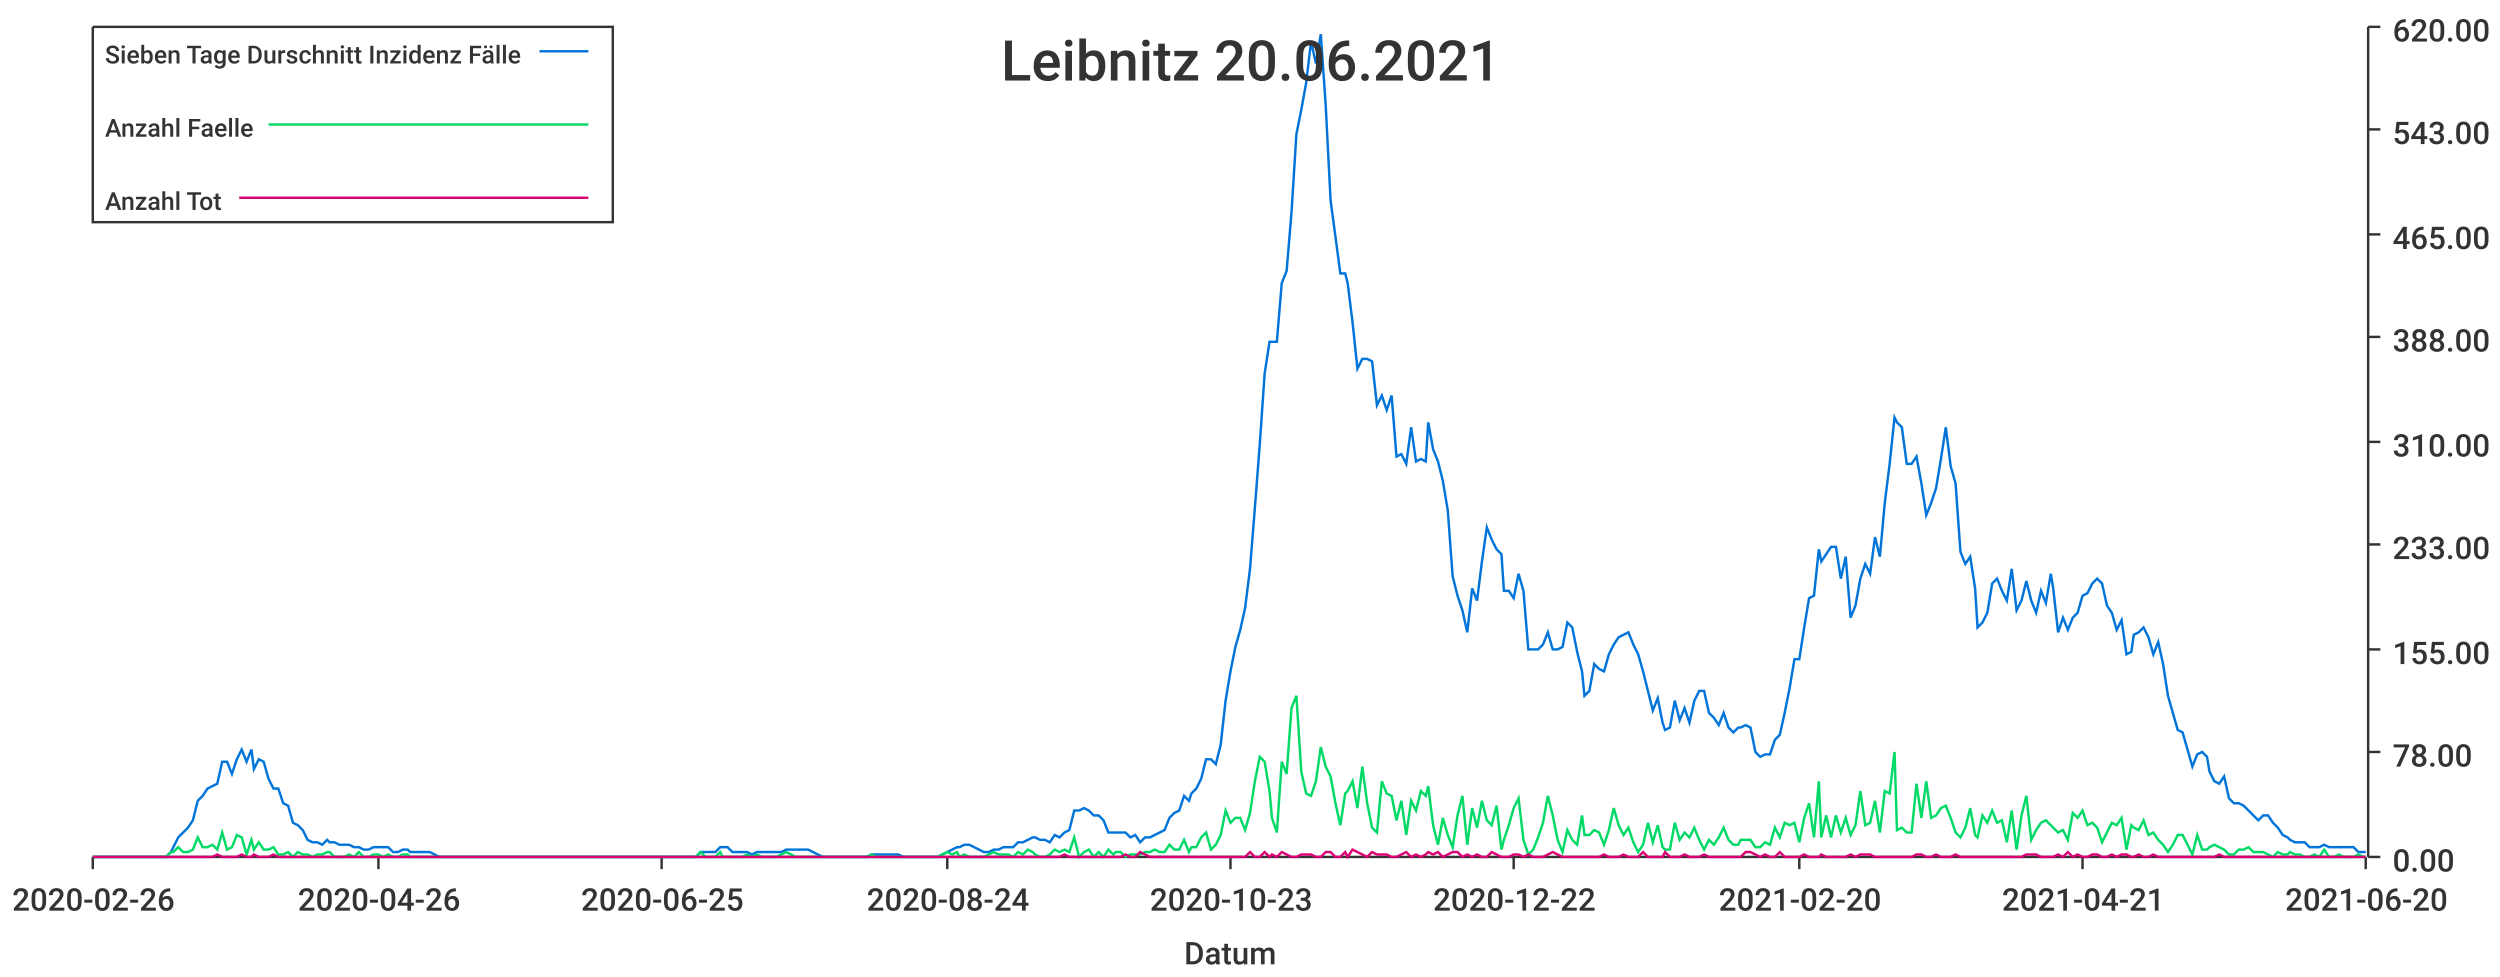
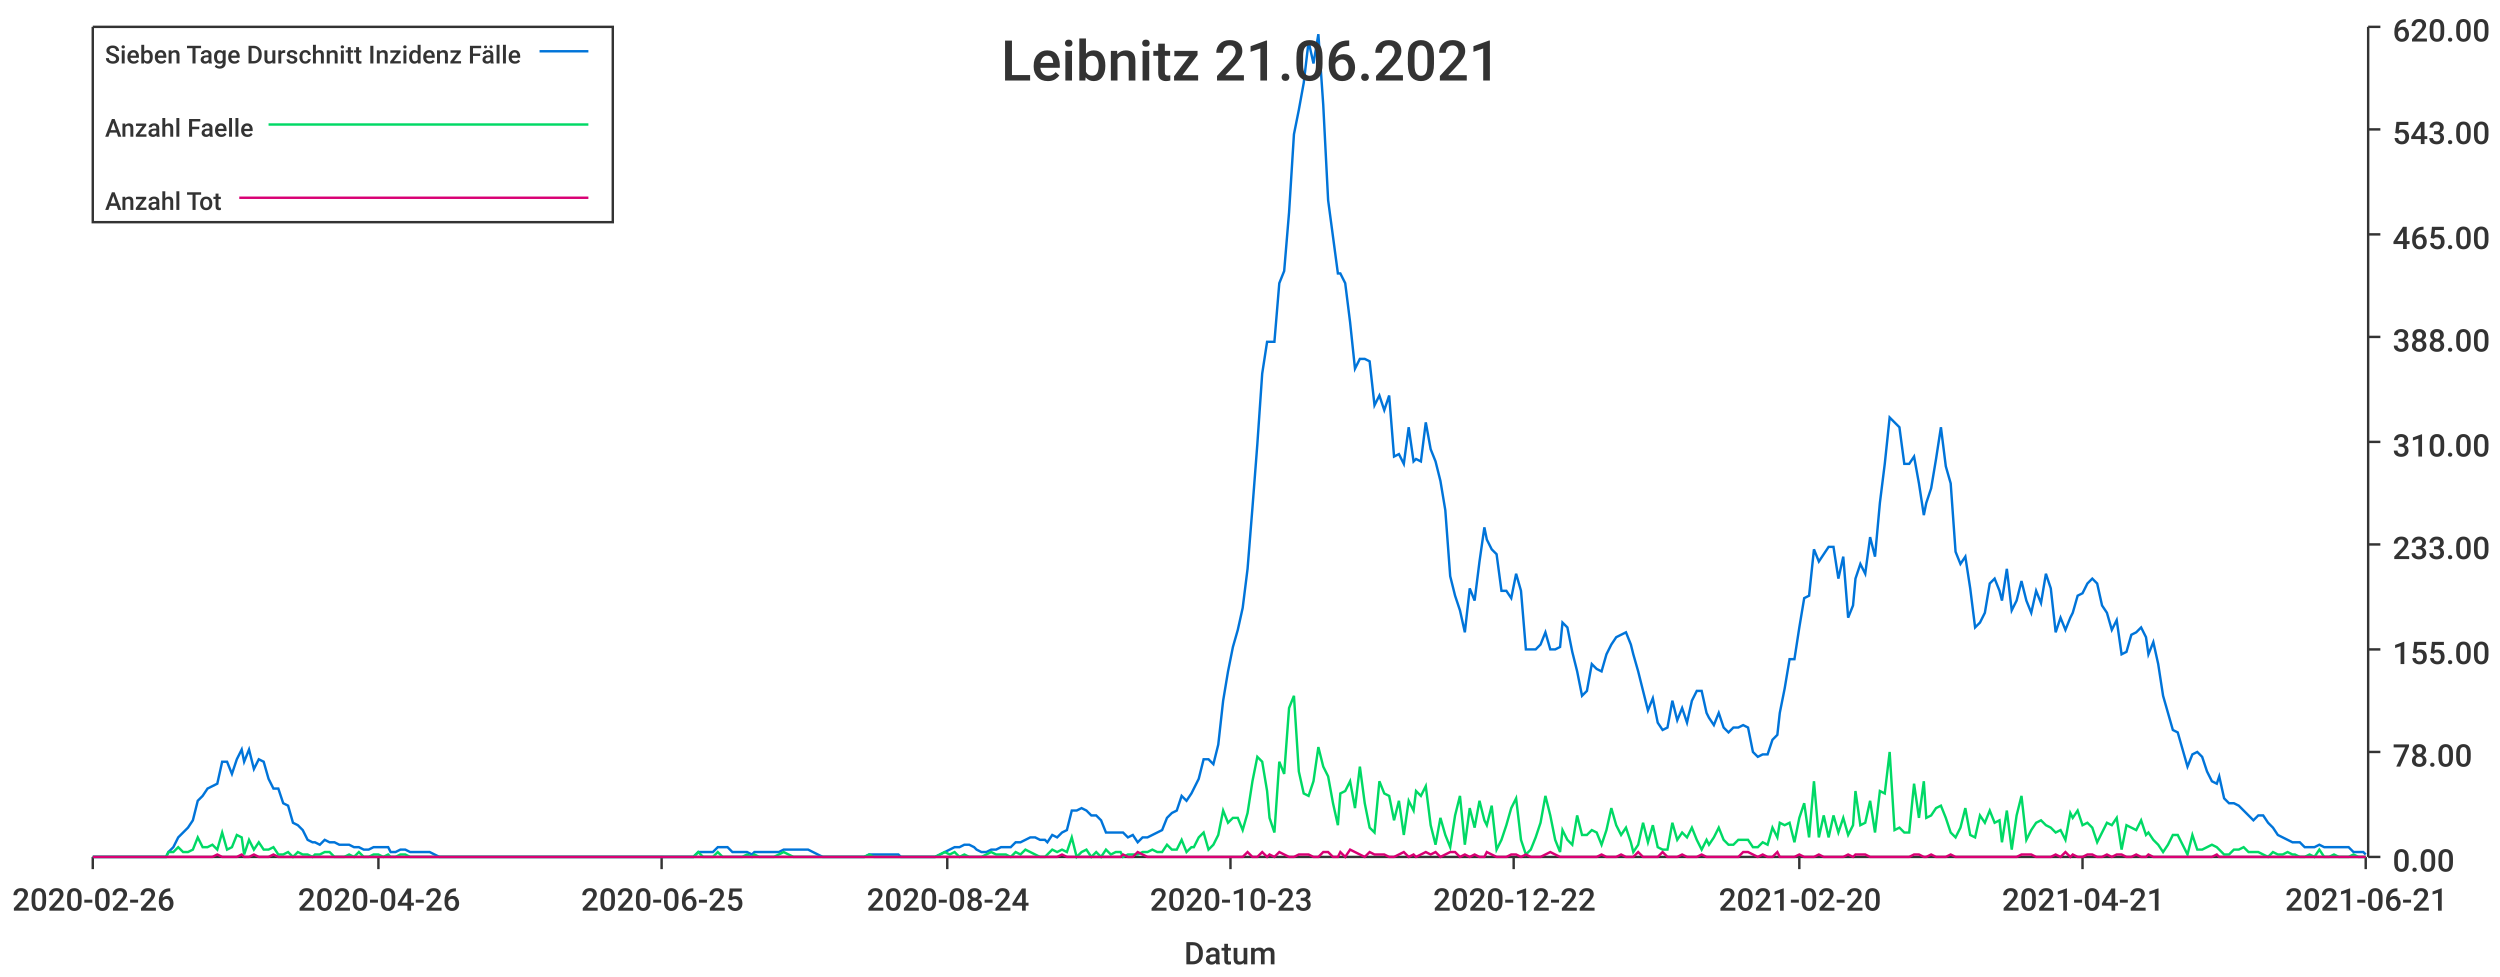
<svg xmlns="http://www.w3.org/2000/svg" width="1024" height="400">\n<path d="M 0 0 L 1024 0 L 1024 400 L 0 400 L 0 0" style="stroke-width:0;stroke:rgba(255,255,255,1.0);fill:rgba(255,255,255,1.0)" />
  <path d="M 38 11 L 969 11 L 969 351 L 38 351 L 38 11" style="stroke-width:0;stroke:rgba(255,255,255,1.0);fill:rgba(255,255,255,1.0)" />
  <path d="M 38 351 L 969 351" style="stroke-width:1;stroke:rgba(51,51,51,1.0);fill:none" />
  <path d="M 38 351 L 38 356" style="stroke-width:1;stroke:rgba(51,51,51,1.0);fill:none" />
  <text x="5" y="373" style="stroke-width:0;stroke:none;fill:rgba(51,51,51,1.0);font-size:12.8px;font-family:'Roboto Medium',sans-serif">2020-02-26</text>
  <path d="M 155 351 L 155 356" style="stroke-width:1;stroke:rgba(51,51,51,1.0);fill:none" />
  <text x="122" y="373" style="stroke-width:0;stroke:none;fill:rgba(51,51,51,1.0);font-size:12.8px;font-family:'Roboto Medium',sans-serif">2020-04-26</text>
  <path d="M 271 351 L 271 356" style="stroke-width:1;stroke:rgba(51,51,51,1.0);fill:none" />
  <text x="238" y="373" style="stroke-width:0;stroke:none;fill:rgba(51,51,51,1.0);font-size:12.8px;font-family:'Roboto Medium',sans-serif">2020-06-25</text>
  <path d="M 388 351 L 388 356" style="stroke-width:1;stroke:rgba(51,51,51,1.0);fill:none" />
  <text x="355" y="373" style="stroke-width:0;stroke:none;fill:rgba(51,51,51,1.0);font-size:12.8px;font-family:'Roboto Medium',sans-serif">2020-08-24</text>
  <path d="M 504 351 L 504 356" style="stroke-width:1;stroke:rgba(51,51,51,1.0);fill:none" />
  <text x="471" y="373" style="stroke-width:0;stroke:none;fill:rgba(51,51,51,1.0);font-size:12.8px;font-family:'Roboto Medium',sans-serif">2020-10-23</text>
  <path d="M 620 351 L 620 356" style="stroke-width:1;stroke:rgba(51,51,51,1.0);fill:none" />
  <text x="587" y="373" style="stroke-width:0;stroke:none;fill:rgba(51,51,51,1.0);font-size:12.8px;font-family:'Roboto Medium',sans-serif">2020-12-22</text>
  <path d="M 737 351 L 737 356" style="stroke-width:1;stroke:rgba(51,51,51,1.0);fill:none" />
  <text x="704" y="373" style="stroke-width:0;stroke:none;fill:rgba(51,51,51,1.0);font-size:12.8px;font-family:'Roboto Medium',sans-serif">2021-02-20</text>
  <path d="M 853 351 L 853 356" style="stroke-width:1;stroke:rgba(51,51,51,1.0);fill:none" />
  <text x="820" y="373" style="stroke-width:0;stroke:none;fill:rgba(51,51,51,1.0);font-size:12.8px;font-family:'Roboto Medium',sans-serif">2021-04-21</text>
  <path d="M 969 351 L 969 356" style="stroke-width:1;stroke:rgba(51,51,51,1.0);fill:none" />
-   <text x="936" y="373" style="stroke-width:0;stroke:none;fill:rgba(51,51,51,1.0);font-size:12.8px;font-family:'Roboto Medium',sans-serif">2021-06-20</text>
+   <text x="936" y="373" style="stroke-width:0;stroke:none;fill:rgba(51,51,51,1.0);font-size:12.8px;font-family:'Roboto Medium',sans-serif">2021-06-21</text>
  <text x="485" y="395" style="stroke-width:0;stroke:none;fill:rgba(51,51,51,1.0);font-size:12.8px;font-family:'Roboto Medium',sans-serif">Datum</text>
  <path d="M 970 351 L 970 11" style="stroke-width:1;stroke:rgba(51,51,51,1.0);fill:none" />
  <path d="M 970 351 L 975 351" style="stroke-width:1;stroke:rgba(51,51,51,1.0);fill:none" />
  <text x="980" y="357" style="stroke-width:0;stroke:none;fill:rgba(51,51,51,1.0);font-size:12.8px;font-family:'Roboto Medium',sans-serif">0.00</text>
  <path d="M 970 308 L 975 308" style="stroke-width:1;stroke:rgba(51,51,51,1.0);fill:none" />
  <text x="980" y="314" style="stroke-width:0;stroke:none;fill:rgba(51,51,51,1.0);font-size:12.8px;font-family:'Roboto Medium',sans-serif">78.00</text>
  <path d="M 970 266 L 975 266" style="stroke-width:1;stroke:rgba(51,51,51,1.0);fill:none" />
  <text x="980" y="272" style="stroke-width:0;stroke:none;fill:rgba(51,51,51,1.0);font-size:12.8px;font-family:'Roboto Medium',sans-serif">155.00</text>
  <path d="M 970 223 L 975 223" style="stroke-width:1;stroke:rgba(51,51,51,1.0);fill:none" />
  <text x="980" y="229" style="stroke-width:0;stroke:none;fill:rgba(51,51,51,1.0);font-size:12.8px;font-family:'Roboto Medium',sans-serif">233.00</text>
  <path d="M 970 181 L 975 181" style="stroke-width:1;stroke:rgba(51,51,51,1.0);fill:none" />
  <text x="980" y="187" style="stroke-width:0;stroke:none;fill:rgba(51,51,51,1.0);font-size:12.8px;font-family:'Roboto Medium',sans-serif">310.00</text>
  <path d="M 970 138 L 975 138" style="stroke-width:1;stroke:rgba(51,51,51,1.0);fill:none" />
  <text x="980" y="144" style="stroke-width:0;stroke:none;fill:rgba(51,51,51,1.0);font-size:12.8px;font-family:'Roboto Medium',sans-serif">388.00</text>
  <path d="M 970 96 L 975 96" style="stroke-width:1;stroke:rgba(51,51,51,1.0);fill:none" />
  <text x="980" y="102" style="stroke-width:0;stroke:none;fill:rgba(51,51,51,1.0);font-size:12.8px;font-family:'Roboto Medium',sans-serif">465.00</text>
  <path d="M 970 53 L 975 53" style="stroke-width:1;stroke:rgba(51,51,51,1.0);fill:none" />
  <text x="980" y="59" style="stroke-width:0;stroke:none;fill:rgba(51,51,51,1.0);font-size:12.8px;font-family:'Roboto Medium',sans-serif">543.00</text>
  <path d="M 970 11 L 975 11" style="stroke-width:1;stroke:rgba(51,51,51,1.0);fill:none" />
  <text x="980" y="17" style="stroke-width:0;stroke:none;fill:rgba(51,51,51,1.0);font-size:12.8px;font-family:'Roboto Medium',sans-serif">620.00</text>
-   <path d="M 38 351 L 40 351 L 42 351 L 44 351 L 46 351 L 48 351 L 50 351 L 52 351 L 54 351 L 56 351 L 58 351 L 60 351 L 62 351 L 64 351 L 66 351 L 68 351 L 70 349 L 71 347 L 73 343 L 75 341 L 77 339 L 79 336 L 81 328 L 83 326 L 85 323 L 87 322 L 89 321 L 91 312 L 93 312 L 95 317 L 97 311 L 99 307 L 101 312 L 103 307 L 104 315 L 106 311 L 108 312 L 110 319 L 112 323 L 114 323 L 116 329 L 118 330 L 120 337 L 122 338 L 124 340 L 126 344 L 128 345 L 130 345 L 132 346 L 134 344 L 135 345 L 137 345 L 139 346 L 141 346 L 143 346 L 145 347 L 147 347 L 149 348 L 151 348 L 153 347 L 155 347 L 157 347 L 159 347 L 161 349 L 163 349 L 165 348 L 167 348 L 168 349 L 170 349 L 172 349 L 174 349 L 176 349 L 178 350 L 180 351 L 182 351 L 184 351 L 186 351 L 188 351 L 190 351 L 192 351 L 194 351 L 196 351 L 198 351 L 199 351 L 201 351 L 203 351 L 205 351 L 207 351 L 209 351 L 211 351 L 213 351 L 215 351 L 217 351 L 219 351 L 221 351 L 223 351 L 225 351 L 227 351 L 229 351 L 231 351 L 232 351 L 234 351 L 236 351 L 238 351 L 240 351 L 242 351 L 244 351 L 246 351 L 248 351 L 250 351 L 252 351 L 254 351 L 256 351 L 258 351 L 260 351 L 262 351 L 263 351 L 265 351 L 267 351 L 269 351 L 271 351 L 273 351 L 275 351 L 277 351 L 279 351 L 281 351 L 283 351 L 285 351 L 287 349 L 289 349 L 291 349 L 293 349 L 295 347 L 296 347 L 298 347 L 300 349 L 302 349 L 304 349 L 306 349 L 308 350 L 310 349 L 312 349 L 314 349 L 316 349 L 318 349 L 320 349 L 322 348 L 324 348 L 326 348 L 327 348 L 329 348 L 331 348 L 333 349 L 335 350 L 337 351 L 339 351 L 341 351 L 343 351 L 345 351 L 347 351 L 349 351 L 351 351 L 353 351 L 355 351 L 357 350 L 359 350 L 360 350 L 362 350 L 364 350 L 366 350 L 368 350 L 370 351 L 372 351 L 374 351 L 376 351 L 378 351 L 380 351 L 382 351 L 384 351 L 386 350 L 388 349 L 390 348 L 392 347 L 393 347 L 395 346 L 397 346 L 399 347 L 401 348 L 403 349 L 405 349 L 407 348 L 409 348 L 411 347 L 413 347 L 415 347 L 417 345 L 419 345 L 421 344 L 423 343 L 424 343 L 426 344 L 428 344 L 430 345 L 432 342 L 434 343 L 436 341 L 438 340 L 440 332 L 442 332 L 444 331 L 446 332 L 448 334 L 450 334 L 452 336 L 454 341 L 456 341 L 457 341 L 459 341 L 461 341 L 463 343 L 465 342 L 467 345 L 469 343 L 471 343 L 473 342 L 475 341 L 477 340 L 479 335 L 481 333 L 483 332 L 485 326 L 487 328 L 488 325 L 490 323 L 492 319 L 494 311 L 496 311 L 498 313 L 500 305 L 502 287 L 504 275 L 506 265 L 508 258 L 510 249 L 512 233 L 514 208 L 516 182 L 518 153 L 520 140 L 521 140 L 523 140 L 525 116 L 527 111 L 529 87 L 531 55 L 533 45 L 535 34 L 537 17 L 539 26 L 541 14 L 543 43 L 545 82 L 547 97 L 549 112 L 551 112 L 552 116 L 554 132 L 556 151 L 558 147 L 560 147 L 562 148 L 564 166 L 566 162 L 568 168 L 570 162 L 572 187 L 574 186 L 576 190 L 578 175 L 580 189 L 582 188 L 584 189 L 585 173 L 587 184 L 589 189 L 591 197 L 593 209 L 595 236 L 597 244 L 599 250 L 601 259 L 603 241 L 605 246 L 607 230 L 609 216 L 611 221 L 613 225 L 615 227 L 616 242 L 618 242 L 620 245 L 622 235 L 624 242 L 626 266 L 628 266 L 630 266 L 632 264 L 634 259 L 636 266 L 638 266 L 640 265 L 642 255 L 644 257 L 646 267 L 648 275 L 649 285 L 651 283 L 653 272 L 655 274 L 657 275 L 659 268 L 661 264 L 663 261 L 665 260 L 667 259 L 669 264 L 671 268 L 673 275 L 675 283 L 677 291 L 679 286 L 681 296 L 682 299 L 684 298 L 686 287 L 688 295 L 690 290 L 692 296 L 694 287 L 696 283 L 698 283 L 700 292 L 702 294 L 704 297 L 706 292 L 708 298 L 710 300 L 712 298 L 713 298 L 715 297 L 717 298 L 719 308 L 721 310 L 723 309 L 725 309 L 727 303 L 729 301 L 731 292 L 733 282 L 735 270 L 737 270 L 739 257 L 741 245 L 743 244 L 745 225 L 746 230 L 748 227 L 750 224 L 752 224 L 754 237 L 756 228 L 758 253 L 760 248 L 762 237 L 764 231 L 766 235 L 768 220 L 770 228 L 772 206 L 774 190 L 776 171 L 777 173 L 779 175 L 781 190 L 783 190 L 785 187 L 787 198 L 789 211 L 791 206 L 793 200 L 795 188 L 797 175 L 799 191 L 801 198 L 803 226 L 805 231 L 807 228 L 809 241 L 810 257 L 812 255 L 814 251 L 816 239 L 818 237 L 820 242 L 822 246 L 824 233 L 826 250 L 828 246 L 830 238 L 832 246 L 834 251 L 836 242 L 838 247 L 840 235 L 841 241 L 843 259 L 845 253 L 847 258 L 849 253 L 851 251 L 853 244 L 855 243 L 857 239 L 859 237 L 861 239 L 863 248 L 865 251 L 867 258 L 869 254 L 871 268 L 873 267 L 874 260 L 876 259 L 878 257 L 880 261 L 882 268 L 884 263 L 886 272 L 888 285 L 890 292 L 892 299 L 894 300 L 896 307 L 898 314 L 900 309 L 902 308 L 904 310 L 905 316 L 907 320 L 909 321 L 911 318 L 913 327 L 915 329 L 917 329 L 919 330 L 921 332 L 923 334 L 925 336 L 927 334 L 929 334 L 931 337 L 933 339 L 935 342 L 937 343 L 938 344 L 940 345 L 942 345 L 944 345 L 946 347 L 948 347 L 950 347 L 952 346 L 954 347 L 956 347 L 958 347 L 960 347 L 962 347 L 964 347 L 966 349 L 968 349 L 969 349" style="stroke-width:1;stroke:rgba(0,116,217,1.0);fill:none" />
-   <path d="M 38 351 L 40 351 L 42 351 L 44 351 L 46 351 L 48 351 L 50 351 L 52 351 L 54 351 L 56 351 L 58 351 L 60 351 L 62 351 L 64 351 L 66 351 L 68 351 L 70 349 L 71 349 L 73 347 L 75 349 L 77 349 L 79 348 L 81 343 L 83 347 L 85 347 L 87 346 L 89 348 L 91 341 L 93 348 L 95 347 L 97 342 L 99 343 L 101 350 L 103 344 L 104 348 L 106 345 L 108 348 L 110 348 L 112 347 L 114 350 L 116 350 L 118 349 L 120 351 L 122 349 L 124 350 L 126 350 L 128 351 L 130 350 L 132 350 L 134 349 L 135 349 L 137 351 L 139 351 L 141 351 L 143 350 L 145 351 L 147 349 L 149 351 L 151 351 L 153 350 L 155 350 L 157 351 L 159 350 L 161 351 L 163 351 L 165 350 L 167 350 L 168 351 L 170 351 L 172 351 L 174 351 L 176 351 L 178 351 L 180 351 L 182 351 L 184 351 L 186 351 L 188 351 L 190 351 L 192 351 L 194 351 L 196 351 L 198 351 L 199 351 L 201 351 L 203 351 L 205 351 L 207 351 L 209 351 L 211 351 L 213 351 L 215 351 L 217 351 L 219 351 L 221 351 L 223 351 L 225 351 L 227 351 L 229 351 L 231 351 L 232 351 L 234 351 L 236 351 L 238 351 L 240 351 L 242 351 L 244 351 L 246 351 L 248 351 L 250 351 L 252 351 L 254 351 L 256 351 L 258 351 L 260 351 L 262 351 L 263 351 L 265 351 L 267 351 L 269 351 L 271 351 L 273 351 L 275 351 L 277 351 L 279 351 L 281 351 L 283 351 L 285 351 L 287 349 L 289 351 L 291 351 L 293 351 L 295 349 L 296 351 L 298 351 L 300 351 L 302 351 L 304 351 L 306 350 L 308 351 L 310 350 L 312 351 L 314 351 L 316 351 L 318 351 L 320 350 L 322 349 L 324 350 L 326 351 L 327 351 L 329 351 L 331 351 L 333 351 L 335 351 L 337 351 L 339 351 L 341 351 L 343 351 L 345 351 L 347 351 L 349 351 L 351 351 L 353 351 L 355 351 L 357 350 L 359 351 L 360 351 L 362 351 L 364 351 L 366 351 L 368 351 L 370 351 L 372 351 L 374 351 L 376 351 L 378 351 L 380 351 L 382 351 L 384 351 L 386 350 L 388 349 L 390 350 L 392 349 L 393 351 L 395 350 L 397 351 L 399 351 L 401 351 L 403 351 L 405 350 L 407 349 L 409 350 L 411 350 L 413 350 L 415 351 L 417 349 L 419 350 L 421 348 L 423 349 L 424 350 L 426 351 L 428 351 L 430 350 L 432 348 L 434 349 L 436 348 L 438 349 L 440 343 L 442 351 L 444 349 L 446 348 L 448 351 L 450 349 L 452 351 L 454 348 L 456 350 L 457 349 L 459 349 L 461 351 L 463 350 L 465 350 L 467 350 L 469 349 L 471 349 L 473 348 L 475 349 L 477 349 L 479 346 L 481 348 L 483 348 L 485 344 L 487 349 L 488 347 L 490 347 L 492 343 L 494 341 L 496 348 L 498 346 L 500 342 L 502 332 L 504 337 L 506 335 L 508 335 L 510 340 L 512 333 L 514 320 L 516 310 L 518 312 L 520 324 L 521 335 L 523 341 L 525 312 L 527 317 L 529 290 L 531 285 L 533 316 L 535 325 L 537 326 L 539 320 L 541 306 L 543 314 L 545 318 L 547 329 L 549 338 L 551 325 L 552 324 L 554 320 L 556 331 L 558 314 L 560 329 L 562 339 L 564 341 L 566 320 L 568 325 L 570 326 L 572 336 L 574 328 L 576 342 L 578 328 L 580 332 L 582 324 L 584 326 L 585 322 L 587 338 L 589 346 L 591 335 L 593 342 L 595 347 L 597 334 L 599 326 L 601 346 L 603 331 L 605 339 L 607 328 L 609 336 L 611 338 L 613 330 L 615 348 L 616 344 L 618 338 L 620 331 L 622 327 L 624 344 L 626 350 L 628 348 L 630 343 L 632 337 L 634 326 L 636 334 L 638 344 L 640 349 L 642 340 L 644 344 L 646 346 L 648 334 L 649 342 L 651 342 L 653 340 L 655 341 L 657 346 L 659 340 L 661 331 L 663 338 L 665 342 L 667 339 L 669 345 L 671 349 L 673 346 L 675 337 L 677 345 L 679 338 L 681 347 L 682 348 L 684 348 L 686 337 L 688 344 L 690 341 L 692 343 L 694 339 L 696 344 L 698 348 L 700 344 L 702 346 L 704 343 L 706 339 L 708 344 L 710 346 L 712 346 L 713 344 L 715 344 L 717 344 L 719 347 L 721 347 L 723 345 L 725 346 L 727 339 L 729 343 L 731 337 L 733 338 L 735 337 L 737 345 L 739 335 L 741 329 L 743 343 L 745 320 L 746 343 L 748 334 L 750 343 L 752 334 L 754 341 L 756 335 L 758 342 L 760 338 L 762 324 L 764 338 L 766 337 L 768 328 L 770 341 L 772 324 L 774 325 L 776 308 L 777 340 L 779 339 L 781 341 L 783 341 L 785 321 L 787 335 L 789 320 L 791 335 L 793 334 L 795 331 L 797 330 L 799 335 L 801 341 L 803 343 L 805 339 L 807 331 L 809 342 L 810 343 L 812 334 L 814 337 L 816 332 L 818 337 L 820 336 L 822 345 L 824 332 L 826 348 L 828 334 L 830 326 L 832 344 L 834 340 L 836 337 L 838 336 L 840 338 L 841 339 L 843 341 L 845 340 L 847 344 L 849 333 L 851 335 L 853 332 L 855 338 L 857 337 L 859 339 L 861 345 L 863 341 L 865 337 L 867 338 L 869 335 L 871 348 L 873 338 L 874 339 L 876 340 L 878 336 L 880 342 L 882 341 L 884 344 L 886 346 L 888 349 L 890 346 L 892 342 L 894 342 L 896 346 L 898 350 L 900 342 L 902 348 L 904 348 L 905 347 L 907 346 L 909 347 L 911 348 L 913 350 L 915 350 L 917 348 L 919 348 L 921 347 L 923 349 L 925 349 L 927 349 L 929 350 L 931 351 L 933 349 L 935 350 L 937 350 L 938 349 L 940 350 L 942 350 L 944 351 L 946 351 L 948 350 L 950 351 L 952 348 L 954 351 L 956 351 L 958 350 L 960 351 L 962 351 L 964 351 L 966 350 L 968 351 L 969 351" style="stroke-width:1;stroke:rgba(0,217,101,1.0);fill:none" />
-   <path d="M 38 351 L 40 351 L 42 351 L 44 351 L 46 351 L 48 351 L 50 351 L 52 351 L 54 351 L 56 351 L 58 351 L 60 351 L 62 351 L 64 351 L 66 351 L 68 351 L 70 351 L 71 351 L 73 351 L 75 351 L 77 351 L 79 351 L 81 351 L 83 351 L 85 351 L 87 351 L 89 350 L 91 351 L 93 351 L 95 351 L 97 351 L 99 350 L 101 351 L 103 351 L 104 350 L 106 351 L 108 351 L 110 351 L 112 350 L 114 351 L 116 351 L 118 351 L 120 351 L 122 351 L 124 351 L 126 351 L 128 351 L 130 351 L 132 351 L 134 351 L 135 351 L 137 351 L 139 351 L 141 351 L 143 351 L 145 351 L 147 351 L 149 351 L 151 351 L 153 351 L 155 351 L 157 351 L 159 351 L 161 351 L 163 351 L 165 351 L 167 351 L 168 351 L 170 351 L 172 351 L 174 351 L 176 351 L 178 351 L 180 351 L 182 351 L 184 351 L 186 351 L 188 351 L 190 351 L 192 351 L 194 351 L 196 351 L 198 351 L 199 351 L 201 351 L 203 351 L 205 351 L 207 351 L 209 351 L 211 351 L 213 351 L 215 351 L 217 351 L 219 351 L 221 351 L 223 351 L 225 351 L 227 351 L 229 351 L 231 351 L 232 351 L 234 351 L 236 351 L 238 351 L 240 351 L 242 351 L 244 351 L 246 351 L 248 351 L 250 351 L 252 351 L 254 351 L 256 351 L 258 351 L 260 351 L 262 351 L 263 351 L 265 351 L 267 351 L 269 351 L 271 351 L 273 351 L 275 351 L 277 351 L 279 351 L 281 351 L 283 351 L 285 351 L 287 351 L 289 351 L 291 351 L 293 351 L 295 351 L 296 351 L 298 351 L 300 351 L 302 351 L 304 351 L 306 351 L 308 351 L 310 351 L 312 351 L 314 351 L 316 351 L 318 351 L 320 351 L 322 351 L 324 351 L 326 351 L 327 351 L 329 351 L 331 351 L 333 351 L 335 351 L 337 351 L 339 351 L 341 351 L 343 351 L 345 351 L 347 351 L 349 351 L 351 351 L 353 351 L 355 351 L 357 351 L 359 351 L 360 351 L 362 351 L 364 351 L 366 351 L 368 351 L 370 351 L 372 351 L 374 351 L 376 351 L 378 351 L 380 351 L 382 351 L 384 351 L 386 351 L 388 351 L 390 351 L 392 351 L 393 351 L 395 351 L 397 351 L 399 351 L 401 351 L 403 351 L 405 351 L 407 351 L 409 351 L 411 351 L 413 351 L 415 351 L 417 351 L 419 351 L 421 351 L 423 351 L 424 351 L 426 351 L 428 351 L 430 351 L 432 351 L 434 351 L 436 350 L 438 351 L 440 351 L 442 351 L 444 351 L 446 351 L 448 351 L 450 351 L 452 351 L 454 351 L 456 351 L 457 351 L 459 351 L 461 350 L 463 351 L 465 351 L 467 349 L 469 350 L 471 351 L 473 351 L 475 351 L 477 351 L 479 351 L 481 351 L 483 351 L 485 351 L 487 351 L 488 351 L 490 351 L 492 351 L 494 351 L 496 351 L 498 351 L 500 351 L 502 351 L 504 351 L 506 351 L 508 351 L 510 351 L 512 349 L 514 351 L 516 351 L 518 349 L 520 351 L 521 350 L 523 351 L 525 349 L 527 350 L 529 351 L 531 351 L 533 350 L 535 350 L 537 350 L 539 351 L 541 351 L 543 349 L 545 349 L 547 351 L 549 351 L 551 349 L 552 351 L 554 348 L 556 349 L 558 350 L 560 351 L 562 349 L 564 350 L 566 350 L 568 350 L 570 351 L 572 351 L 574 350 L 576 349 L 578 351 L 580 350 L 582 351 L 584 350 L 585 349 L 587 350 L 589 349 L 591 351 L 593 350 L 595 349 L 597 349 L 599 351 L 601 350 L 603 351 L 605 350 L 607 351 L 609 351 L 611 349 L 613 350 L 615 351 L 616 351 L 618 351 L 620 350 L 622 350 L 624 351 L 626 350 L 628 351 L 630 351 L 632 351 L 634 350 L 636 349 L 638 350 L 640 351 L 642 351 L 644 351 L 646 351 L 648 351 L 649 351 L 651 351 L 653 351 L 655 351 L 657 350 L 659 351 L 661 351 L 663 351 L 665 350 L 667 351 L 669 351 L 671 351 L 673 349 L 675 351 L 677 351 L 679 351 L 681 351 L 682 349 L 684 351 L 686 351 L 688 351 L 690 350 L 692 351 L 694 351 L 696 351 L 698 350 L 700 351 L 702 351 L 704 351 L 706 351 L 708 351 L 710 351 L 712 351 L 713 351 L 715 349 L 717 349 L 719 350 L 721 351 L 723 350 L 725 351 L 727 351 L 729 349 L 731 351 L 733 351 L 735 351 L 737 351 L 739 350 L 741 351 L 743 351 L 745 351 L 746 350 L 748 351 L 750 351 L 752 351 L 754 351 L 756 351 L 758 350 L 760 351 L 762 350 L 764 350 L 766 350 L 768 351 L 770 351 L 772 351 L 774 351 L 776 351 L 777 351 L 779 351 L 781 351 L 783 351 L 785 350 L 787 350 L 789 351 L 791 351 L 793 350 L 795 351 L 797 351 L 799 351 L 801 350 L 803 351 L 805 351 L 807 351 L 809 351 L 810 351 L 812 351 L 814 351 L 816 351 L 818 351 L 820 351 L 822 351 L 824 351 L 826 351 L 828 351 L 830 350 L 832 350 L 834 350 L 836 351 L 838 351 L 840 351 L 841 351 L 843 350 L 845 351 L 847 349 L 849 351 L 851 350 L 853 351 L 855 351 L 857 350 L 859 350 L 861 351 L 863 351 L 865 350 L 867 351 L 869 350 L 871 350 L 873 351 L 874 351 L 876 350 L 878 351 L 880 351 L 882 350 L 884 351 L 886 351 L 888 351 L 890 351 L 892 351 L 894 351 L 896 351 L 898 351 L 900 351 L 902 351 L 904 351 L 905 351 L 907 351 L 909 350 L 911 351 L 913 351 L 915 351 L 917 351 L 919 351 L 921 351 L 923 351 L 925 351 L 927 351 L 929 351 L 931 351 L 933 351 L 935 351 L 937 351 L 938 351 L 940 351 L 942 351 L 944 351 L 946 351 L 948 351 L 950 351 L 952 351 L 954 351 L 956 351 L 958 351 L 960 351 L 962 351 L 964 351 L 966 351 L 968 351 L 969 351" style="stroke-width:1;stroke:rgba(217,0,116,1.0);fill:none" />
-   <text x="410" y="33" style="stroke-width:0;stroke:none;fill:rgba(51,51,51,1.0);font-size:23.0px;font-family:'Roboto Medium',sans-serif">Leibnitz 20.06.2021</text>
+   <path d="M 38 351 L 40 351 L 42 351 L 44 351 L 46 351 L 48 351 L 50 351 L 52 351 L 54 351 L 56 351 L 58 351 L 60 351 L 62 351 L 64 351 L 66 351 L 68 351 L 69 349 L 71 347 L 73 343 L 75 341 L 77 339 L 79 336 L 81 328 L 83 326 L 85 323 L 87 322 L 89 321 L 91 312 L 93 312 L 95 317 L 97 311 L 99 307 L 100 312 L 102 307 L 104 315 L 106 311 L 108 312 L 110 319 L 112 323 L 114 323 L 116 329 L 118 330 L 120 337 L 122 338 L 124 340 L 126 344 L 128 345 L 129 345 L 131 346 L 133 344 L 135 345 L 137 345 L 139 346 L 141 346 L 143 346 L 145 347 L 147 347 L 149 348 L 151 348 L 153 347 L 155 347 L 157 347 L 159 347 L 160 349 L 162 349 L 164 348 L 166 348 L 168 349 L 170 349 L 172 349 L 174 349 L 176 349 L 178 350 L 180 351 L 182 351 L 184 351 L 186 351 L 188 351 L 189 351 L 191 351 L 193 351 L 195 351 L 197 351 L 199 351 L 201 351 L 203 351 L 205 351 L 207 351 L 209 351 L 211 351 L 213 351 L 215 351 L 217 351 L 219 351 L 220 351 L 222 351 L 224 351 L 226 351 L 228 351 L 230 351 L 232 351 L 234 351 L 236 351 L 238 351 L 240 351 L 242 351 L 244 351 L 246 351 L 248 351 L 249 351 L 251 351 L 253 351 L 255 351 L 257 351 L 259 351 L 261 351 L 263 351 L 265 351 L 267 351 L 269 351 L 271 351 L 273 351 L 275 351 L 277 351 L 279 351 L 280 351 L 282 351 L 284 351 L 286 349 L 288 349 L 290 349 L 292 349 L 294 347 L 296 347 L 298 347 L 300 349 L 302 349 L 304 349 L 306 349 L 308 350 L 309 349 L 311 349 L 313 349 L 315 349 L 317 349 L 319 349 L 321 348 L 323 348 L 325 348 L 327 348 L 329 348 L 331 348 L 333 349 L 335 350 L 337 351 L 339 351 L 340 351 L 342 351 L 344 351 L 346 351 L 348 351 L 350 351 L 352 351 L 354 351 L 356 350 L 358 350 L 360 350 L 362 350 L 364 350 L 366 350 L 368 350 L 369 351 L 371 351 L 373 351 L 375 351 L 377 351 L 379 351 L 381 351 L 383 351 L 385 350 L 387 349 L 389 348 L 391 347 L 393 347 L 395 346 L 397 346 L 399 347 L 400 348 L 402 349 L 404 349 L 406 348 L 408 348 L 410 347 L 412 347 L 414 347 L 416 345 L 418 345 L 420 344 L 422 343 L 424 343 L 426 344 L 428 344 L 429 345 L 431 342 L 433 343 L 435 341 L 437 340 L 439 332 L 441 332 L 443 331 L 445 332 L 447 334 L 449 334 L 451 336 L 453 341 L 455 341 L 457 341 L 459 341 L 460 341 L 462 343 L 464 342 L 466 345 L 468 343 L 470 343 L 472 342 L 474 341 L 476 340 L 478 335 L 480 333 L 482 332 L 484 326 L 486 328 L 488 325 L 489 323 L 491 319 L 493 311 L 495 311 L 497 313 L 499 305 L 501 287 L 503 275 L 505 265 L 507 258 L 509 249 L 511 233 L 513 208 L 515 182 L 517 153 L 519 140 L 520 140 L 522 140 L 524 116 L 526 111 L 528 87 L 530 55 L 532 45 L 534 34 L 536 17 L 538 26 L 540 14 L 542 43 L 544 82 L 546 97 L 548 112 L 549 112 L 551 116 L 553 132 L 555 151 L 557 147 L 559 147 L 561 148 L 563 166 L 565 162 L 567 168 L 569 162 L 571 187 L 573 186 L 575 190 L 577 175 L 579 189 L 580 188 L 582 189 L 584 173 L 586 184 L 588 189 L 590 197 L 592 209 L 594 236 L 596 244 L 598 250 L 600 259 L 602 241 L 604 246 L 606 230 L 608 216 L 609 221 L 611 225 L 613 227 L 615 242 L 617 242 L 619 245 L 621 235 L 623 242 L 625 266 L 627 266 L 629 266 L 631 264 L 633 259 L 635 266 L 637 266 L 639 265 L 640 255 L 642 257 L 644 267 L 646 275 L 648 285 L 650 283 L 652 272 L 654 274 L 656 275 L 658 268 L 660 264 L 662 261 L 664 260 L 666 259 L 668 264 L 669 268 L 671 275 L 673 283 L 675 291 L 677 286 L 679 296 L 681 299 L 683 298 L 685 287 L 687 295 L 689 290 L 691 296 L 693 287 L 695 283 L 697 283 L 699 292 L 700 294 L 702 297 L 704 292 L 706 298 L 708 300 L 710 298 L 712 298 L 714 297 L 716 298 L 718 308 L 720 310 L 722 309 L 724 309 L 726 303 L 728 301 L 729 292 L 731 282 L 733 270 L 735 270 L 737 257 L 739 245 L 741 244 L 743 225 L 745 230 L 747 227 L 749 224 L 751 224 L 753 237 L 755 228 L 757 253 L 759 248 L 760 237 L 762 231 L 764 235 L 766 220 L 768 228 L 770 206 L 772 190 L 774 171 L 776 173 L 778 175 L 780 190 L 782 190 L 784 187 L 786 198 L 788 211 L 789 206 L 791 200 L 793 188 L 795 175 L 797 191 L 799 198 L 801 226 L 803 231 L 805 228 L 807 241 L 809 257 L 811 255 L 813 251 L 815 239 L 817 237 L 819 242 L 820 246 L 822 233 L 824 250 L 826 246 L 828 238 L 830 246 L 832 251 L 834 242 L 836 247 L 838 235 L 840 241 L 842 259 L 844 253 L 846 258 L 848 253 L 849 251 L 851 244 L 853 243 L 855 239 L 857 237 L 859 239 L 861 248 L 863 251 L 865 258 L 867 254 L 869 268 L 871 267 L 873 260 L 875 259 L 877 257 L 879 261 L 880 268 L 882 263 L 884 272 L 886 285 L 888 292 L 890 299 L 892 300 L 894 307 L 896 314 L 898 309 L 900 308 L 902 310 L 904 316 L 906 320 L 908 321 L 909 318 L 911 327 L 913 329 L 915 329 L 917 330 L 919 332 L 921 334 L 923 336 L 925 334 L 927 334 L 929 337 L 931 339 L 933 342 L 935 343 L 937 344 L 939 345 L 940 345 L 942 345 L 944 347 L 946 347 L 948 347 L 950 346 L 952 347 L 954 347 L 956 347 L 958 347 L 960 347 L 962 347 L 964 349 L 966 349 L 968 349 L 969 350" style="stroke-width:1;stroke:rgba(0,116,217,1.0);fill:none" />
+   <path d="M 38 351 L 40 351 L 42 351 L 44 351 L 46 351 L 48 351 L 50 351 L 52 351 L 54 351 L 56 351 L 58 351 L 60 351 L 62 351 L 64 351 L 66 351 L 68 351 L 69 349 L 71 349 L 73 347 L 75 349 L 77 349 L 79 348 L 81 343 L 83 347 L 85 347 L 87 346 L 89 348 L 91 341 L 93 348 L 95 347 L 97 342 L 99 343 L 100 350 L 102 344 L 104 348 L 106 345 L 108 348 L 110 348 L 112 347 L 114 350 L 116 350 L 118 349 L 120 351 L 122 349 L 124 350 L 126 350 L 128 351 L 129 350 L 131 350 L 133 349 L 135 349 L 137 351 L 139 351 L 141 351 L 143 350 L 145 351 L 147 349 L 149 351 L 151 351 L 153 350 L 155 350 L 157 351 L 159 350 L 160 351 L 162 351 L 164 350 L 166 350 L 168 351 L 170 351 L 172 351 L 174 351 L 176 351 L 178 351 L 180 351 L 182 351 L 184 351 L 186 351 L 188 351 L 189 351 L 191 351 L 193 351 L 195 351 L 197 351 L 199 351 L 201 351 L 203 351 L 205 351 L 207 351 L 209 351 L 211 351 L 213 351 L 215 351 L 217 351 L 219 351 L 220 351 L 222 351 L 224 351 L 226 351 L 228 351 L 230 351 L 232 351 L 234 351 L 236 351 L 238 351 L 240 351 L 242 351 L 244 351 L 246 351 L 248 351 L 249 351 L 251 351 L 253 351 L 255 351 L 257 351 L 259 351 L 261 351 L 263 351 L 265 351 L 267 351 L 269 351 L 271 351 L 273 351 L 275 351 L 277 351 L 279 351 L 280 351 L 282 351 L 284 351 L 286 349 L 288 351 L 290 351 L 292 351 L 294 349 L 296 351 L 298 351 L 300 351 L 302 351 L 304 351 L 306 350 L 308 351 L 309 350 L 311 351 L 313 351 L 315 351 L 317 351 L 319 350 L 321 349 L 323 350 L 325 351 L 327 351 L 329 351 L 331 351 L 333 351 L 335 351 L 337 351 L 339 351 L 340 351 L 342 351 L 344 351 L 346 351 L 348 351 L 350 351 L 352 351 L 354 351 L 356 350 L 358 351 L 360 351 L 362 351 L 364 351 L 366 351 L 368 351 L 369 351 L 371 351 L 373 351 L 375 351 L 377 351 L 379 351 L 381 351 L 383 351 L 385 350 L 387 349 L 389 350 L 391 349 L 393 351 L 395 350 L 397 351 L 399 351 L 400 351 L 402 351 L 404 350 L 406 349 L 408 350 L 410 350 L 412 350 L 414 351 L 416 349 L 418 350 L 420 348 L 422 349 L 424 350 L 426 351 L 428 351 L 429 350 L 431 348 L 433 349 L 435 348 L 437 349 L 439 343 L 441 351 L 443 349 L 445 348 L 447 351 L 449 349 L 451 351 L 453 348 L 455 350 L 457 349 L 459 349 L 460 351 L 462 350 L 464 350 L 466 350 L 468 349 L 470 349 L 472 348 L 474 349 L 476 349 L 478 346 L 480 348 L 482 348 L 484 344 L 486 349 L 488 347 L 489 347 L 491 343 L 493 341 L 495 348 L 497 346 L 499 342 L 501 332 L 503 337 L 505 335 L 507 335 L 509 340 L 511 333 L 513 320 L 515 310 L 517 312 L 519 324 L 520 335 L 522 341 L 524 312 L 526 317 L 528 290 L 530 285 L 532 316 L 534 325 L 536 326 L 538 320 L 540 306 L 542 314 L 544 318 L 546 329 L 548 338 L 549 325 L 551 324 L 553 320 L 555 331 L 557 314 L 559 329 L 561 339 L 563 341 L 565 320 L 567 325 L 569 326 L 571 336 L 573 328 L 575 342 L 577 328 L 579 332 L 580 324 L 582 326 L 584 322 L 586 338 L 588 346 L 590 335 L 592 342 L 594 347 L 596 334 L 598 326 L 600 346 L 602 331 L 604 339 L 606 328 L 608 336 L 609 338 L 611 330 L 613 348 L 615 344 L 617 338 L 619 331 L 621 327 L 623 344 L 625 350 L 627 348 L 629 343 L 631 337 L 633 326 L 635 334 L 637 344 L 639 349 L 640 340 L 642 344 L 644 346 L 646 334 L 648 342 L 650 342 L 652 340 L 654 341 L 656 346 L 658 340 L 660 331 L 662 338 L 664 342 L 666 339 L 668 345 L 669 349 L 671 346 L 673 337 L 675 345 L 677 338 L 679 347 L 681 348 L 683 348 L 685 337 L 687 344 L 689 341 L 691 343 L 693 339 L 695 344 L 697 348 L 699 344 L 700 346 L 702 343 L 704 339 L 706 344 L 708 346 L 710 346 L 712 344 L 714 344 L 716 344 L 718 347 L 720 347 L 722 345 L 724 346 L 726 339 L 728 343 L 729 337 L 731 338 L 733 337 L 735 345 L 737 335 L 739 329 L 741 343 L 743 320 L 745 343 L 747 334 L 749 343 L 751 334 L 753 341 L 755 335 L 757 342 L 759 338 L 760 324 L 762 338 L 764 337 L 766 328 L 768 341 L 770 324 L 772 325 L 774 308 L 776 340 L 778 339 L 780 341 L 782 341 L 784 321 L 786 335 L 788 320 L 789 335 L 791 334 L 793 331 L 795 330 L 797 335 L 799 341 L 801 343 L 803 339 L 805 331 L 807 342 L 809 343 L 811 334 L 813 337 L 815 332 L 817 337 L 819 336 L 820 345 L 822 332 L 824 348 L 826 334 L 828 326 L 830 344 L 832 340 L 834 337 L 836 336 L 838 338 L 840 339 L 842 341 L 844 340 L 846 344 L 848 333 L 849 335 L 851 332 L 853 338 L 855 337 L 857 339 L 859 345 L 861 341 L 863 337 L 865 338 L 867 335 L 869 348 L 871 338 L 873 339 L 875 340 L 877 336 L 879 342 L 880 341 L 882 344 L 884 346 L 886 349 L 888 346 L 890 342 L 892 342 L 894 346 L 896 350 L 898 342 L 900 348 L 902 348 L 904 347 L 906 346 L 908 347 L 909 348 L 911 350 L 913 350 L 915 348 L 917 348 L 919 347 L 921 349 L 923 349 L 925 349 L 927 350 L 929 351 L 931 349 L 933 350 L 935 350 L 937 349 L 939 350 L 940 350 L 942 351 L 944 351 L 946 350 L 948 351 L 950 348 L 952 351 L 954 351 L 956 350 L 958 351 L 960 351 L 962 351 L 964 350 L 966 351 L 968 351 L 969 351" style="stroke-width:1;stroke:rgba(0,217,101,1.0);fill:none" />
+   <path d="M 38 351 L 40 351 L 42 351 L 44 351 L 46 351 L 48 351 L 50 351 L 52 351 L 54 351 L 56 351 L 58 351 L 60 351 L 62 351 L 64 351 L 66 351 L 68 351 L 69 351 L 71 351 L 73 351 L 75 351 L 77 351 L 79 351 L 81 351 L 83 351 L 85 351 L 87 351 L 89 350 L 91 351 L 93 351 L 95 351 L 97 351 L 99 350 L 100 351 L 102 351 L 104 350 L 106 351 L 108 351 L 110 351 L 112 350 L 114 351 L 116 351 L 118 351 L 120 351 L 122 351 L 124 351 L 126 351 L 128 351 L 129 351 L 131 351 L 133 351 L 135 351 L 137 351 L 139 351 L 141 351 L 143 351 L 145 351 L 147 351 L 149 351 L 151 351 L 153 351 L 155 351 L 157 351 L 159 351 L 160 351 L 162 351 L 164 351 L 166 351 L 168 351 L 170 351 L 172 351 L 174 351 L 176 351 L 178 351 L 180 351 L 182 351 L 184 351 L 186 351 L 188 351 L 189 351 L 191 351 L 193 351 L 195 351 L 197 351 L 199 351 L 201 351 L 203 351 L 205 351 L 207 351 L 209 351 L 211 351 L 213 351 L 215 351 L 217 351 L 219 351 L 220 351 L 222 351 L 224 351 L 226 351 L 228 351 L 230 351 L 232 351 L 234 351 L 236 351 L 238 351 L 240 351 L 242 351 L 244 351 L 246 351 L 248 351 L 249 351 L 251 351 L 253 351 L 255 351 L 257 351 L 259 351 L 261 351 L 263 351 L 265 351 L 267 351 L 269 351 L 271 351 L 273 351 L 275 351 L 277 351 L 279 351 L 280 351 L 282 351 L 284 351 L 286 351 L 288 351 L 290 351 L 292 351 L 294 351 L 296 351 L 298 351 L 300 351 L 302 351 L 304 351 L 306 351 L 308 351 L 309 351 L 311 351 L 313 351 L 315 351 L 317 351 L 319 351 L 321 351 L 323 351 L 325 351 L 327 351 L 329 351 L 331 351 L 333 351 L 335 351 L 337 351 L 339 351 L 340 351 L 342 351 L 344 351 L 346 351 L 348 351 L 350 351 L 352 351 L 354 351 L 356 351 L 358 351 L 360 351 L 362 351 L 364 351 L 366 351 L 368 351 L 369 351 L 371 351 L 373 351 L 375 351 L 377 351 L 379 351 L 381 351 L 383 351 L 385 351 L 387 351 L 389 351 L 391 351 L 393 351 L 395 351 L 397 351 L 399 351 L 400 351 L 402 351 L 404 351 L 406 351 L 408 351 L 410 351 L 412 351 L 414 351 L 416 351 L 418 351 L 420 351 L 422 351 L 424 351 L 426 351 L 428 351 L 429 351 L 431 351 L 433 351 L 435 350 L 437 351 L 439 351 L 441 351 L 443 351 L 445 351 L 447 351 L 449 351 L 451 351 L 453 351 L 455 351 L 457 351 L 459 351 L 460 350 L 462 351 L 464 351 L 466 349 L 468 350 L 470 351 L 472 351 L 474 351 L 476 351 L 478 351 L 480 351 L 482 351 L 484 351 L 486 351 L 488 351 L 489 351 L 491 351 L 493 351 L 495 351 L 497 351 L 499 351 L 501 351 L 503 351 L 505 351 L 507 351 L 509 351 L 511 349 L 513 351 L 515 351 L 517 349 L 519 351 L 520 350 L 522 351 L 524 349 L 526 350 L 528 351 L 530 351 L 532 350 L 534 350 L 536 350 L 538 351 L 540 351 L 542 349 L 544 349 L 546 351 L 548 351 L 549 349 L 551 351 L 553 348 L 555 349 L 557 350 L 559 351 L 561 349 L 563 350 L 565 350 L 567 350 L 569 351 L 571 351 L 573 350 L 575 349 L 577 351 L 579 350 L 580 351 L 582 350 L 584 349 L 586 350 L 588 349 L 590 351 L 592 350 L 594 349 L 596 349 L 598 351 L 600 350 L 602 351 L 604 350 L 606 351 L 608 351 L 609 349 L 611 350 L 613 351 L 615 351 L 617 351 L 619 350 L 621 350 L 623 351 L 625 350 L 627 351 L 629 351 L 631 351 L 633 350 L 635 349 L 637 350 L 639 351 L 640 351 L 642 351 L 644 351 L 646 351 L 648 351 L 650 351 L 652 351 L 654 351 L 656 350 L 658 351 L 660 351 L 662 351 L 664 350 L 666 351 L 668 351 L 669 351 L 671 349 L 673 351 L 675 351 L 677 351 L 679 351 L 681 349 L 683 351 L 685 351 L 687 351 L 689 350 L 691 351 L 693 351 L 695 351 L 697 350 L 699 351 L 700 351 L 702 351 L 704 351 L 706 351 L 708 351 L 710 351 L 712 351 L 714 349 L 716 349 L 718 350 L 720 351 L 722 350 L 724 351 L 726 351 L 728 349 L 729 351 L 731 351 L 733 351 L 735 351 L 737 350 L 739 351 L 741 351 L 743 351 L 745 350 L 747 351 L 749 351 L 751 351 L 753 351 L 755 351 L 757 350 L 759 351 L 760 350 L 762 350 L 764 350 L 766 351 L 768 351 L 770 351 L 772 351 L 774 351 L 776 351 L 778 351 L 780 351 L 782 351 L 784 350 L 786 350 L 788 351 L 789 351 L 791 350 L 793 351 L 795 351 L 797 351 L 799 350 L 801 351 L 803 351 L 805 351 L 807 351 L 809 351 L 811 351 L 813 351 L 815 351 L 817 351 L 819 351 L 820 351 L 822 351 L 824 351 L 826 351 L 828 350 L 830 350 L 832 350 L 834 351 L 836 351 L 838 351 L 840 351 L 842 350 L 844 351 L 846 349 L 848 351 L 849 350 L 851 351 L 853 351 L 855 350 L 857 350 L 859 351 L 861 351 L 863 350 L 865 351 L 867 350 L 869 350 L 871 351 L 873 351 L 875 350 L 877 351 L 879 351 L 880 350 L 882 351 L 884 351 L 886 351 L 888 351 L 890 351 L 892 351 L 894 351 L 896 351 L 898 351 L 900 351 L 902 351 L 904 351 L 906 351 L 908 350 L 909 351 L 911 351 L 913 351 L 915 351 L 917 351 L 919 351 L 921 351 L 923 351 L 925 351 L 927 351 L 929 351 L 931 351 L 933 351 L 935 351 L 937 351 L 939 351 L 940 351 L 942 351 L 944 351 L 946 351 L 948 351 L 950 351 L 952 351 L 954 351 L 956 351 L 958 351 L 960 351 L 962 351 L 964 351 L 966 351 L 968 351 L 969 351" style="stroke-width:1;stroke:rgba(217,0,116,1.0);fill:none" />
+   <text x="410" y="33" style="stroke-width:0;stroke:none;fill:rgba(51,51,51,1.0);font-size:23.0px;font-family:'Roboto Medium',sans-serif">Leibnitz 21.06.2021</text>
  <path d="M 38 11 L 251 11 L 251 91 L 38 91 L 38 11" style="stroke-width:1;stroke:rgba(51,51,51,1.0);fill:rgba(255,255,255,1.0)" />
  <text x="43" y="26" style="stroke-width:0;stroke:none;fill:rgba(51,51,51,1.0);font-size:10.2px;font-family:'Roboto Medium',sans-serif">Sieben Tage Durschnitt Inzidenz Fälle</text>
  <path d="M 221 21 L 241 21" style="stroke-width:1;stroke:rgba(0,116,217,1.0);fill:none" />
  <text x="43" y="56" style="stroke-width:0;stroke:none;fill:rgba(51,51,51,1.0);font-size:10.2px;font-family:'Roboto Medium',sans-serif">Anzahl Faelle</text>
  <path d="M 110 51 L 241 51" style="stroke-width:1;stroke:rgba(0,217,101,1.0);fill:none" />
  <text x="43" y="86" style="stroke-width:0;stroke:none;fill:rgba(51,51,51,1.0);font-size:10.2px;font-family:'Roboto Medium',sans-serif">Anzahl Tot</text>
  <path d="M 98 81 L 241 81" style="stroke-width:1;stroke:rgba(217,0,116,1.0);fill:none" />
</svg>
